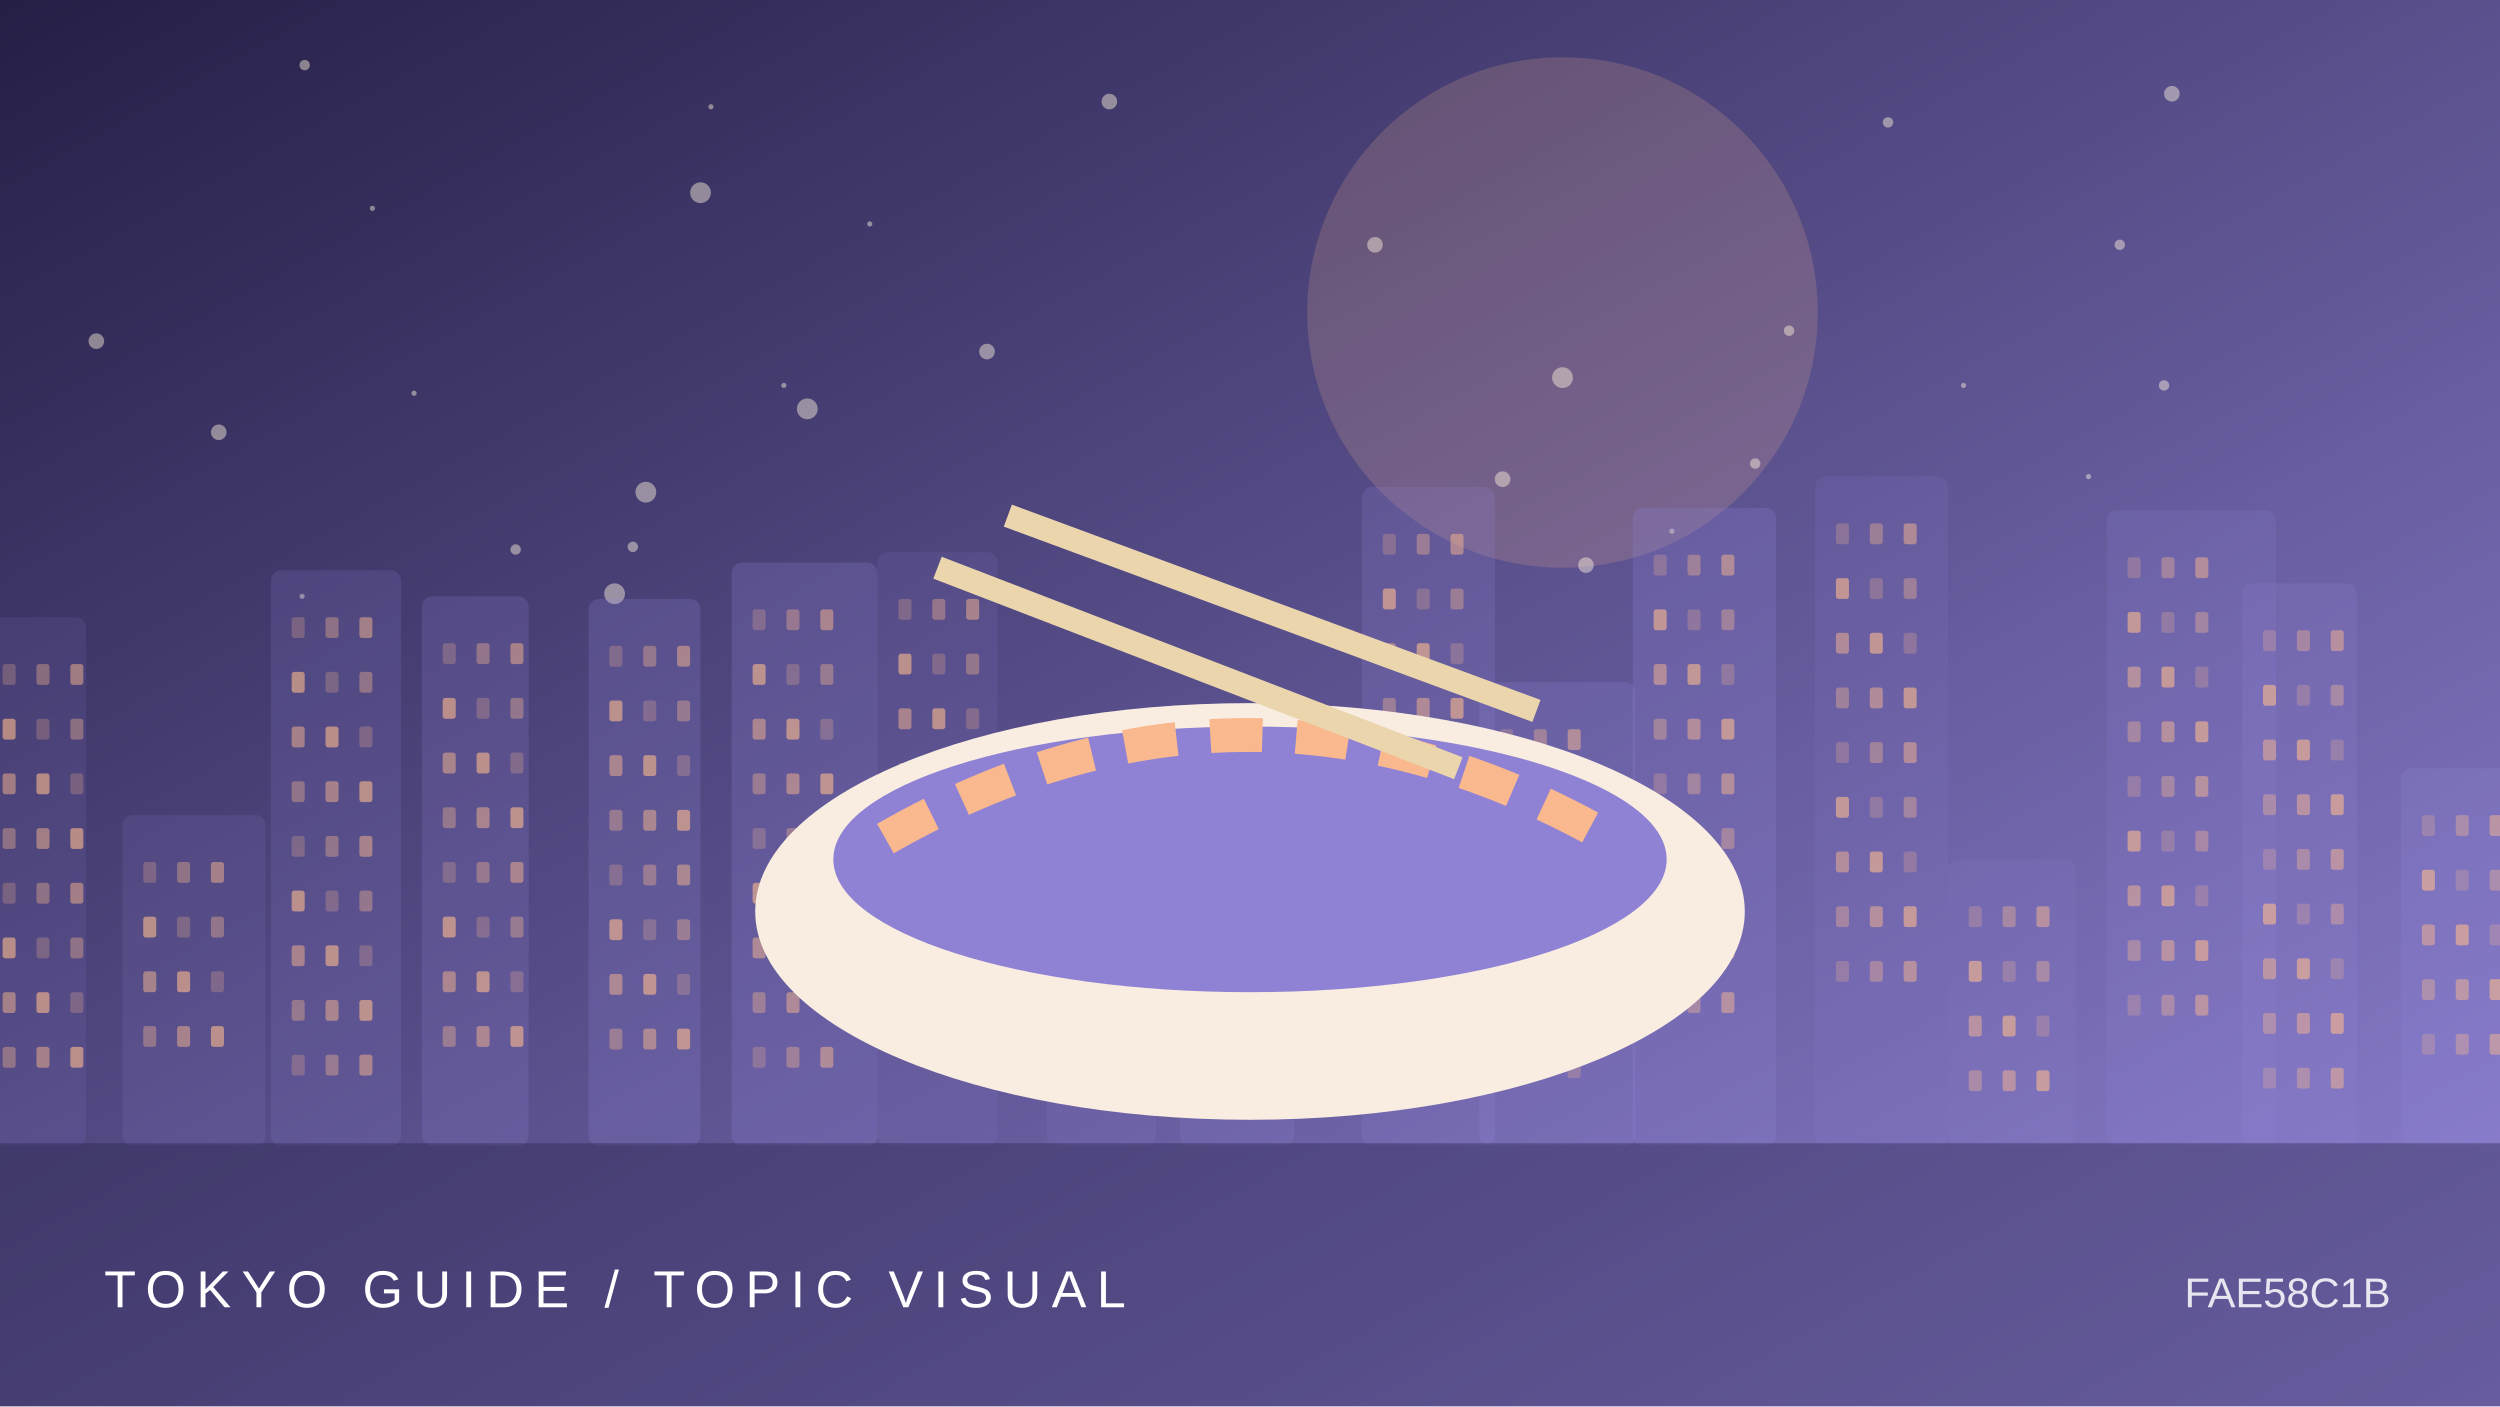
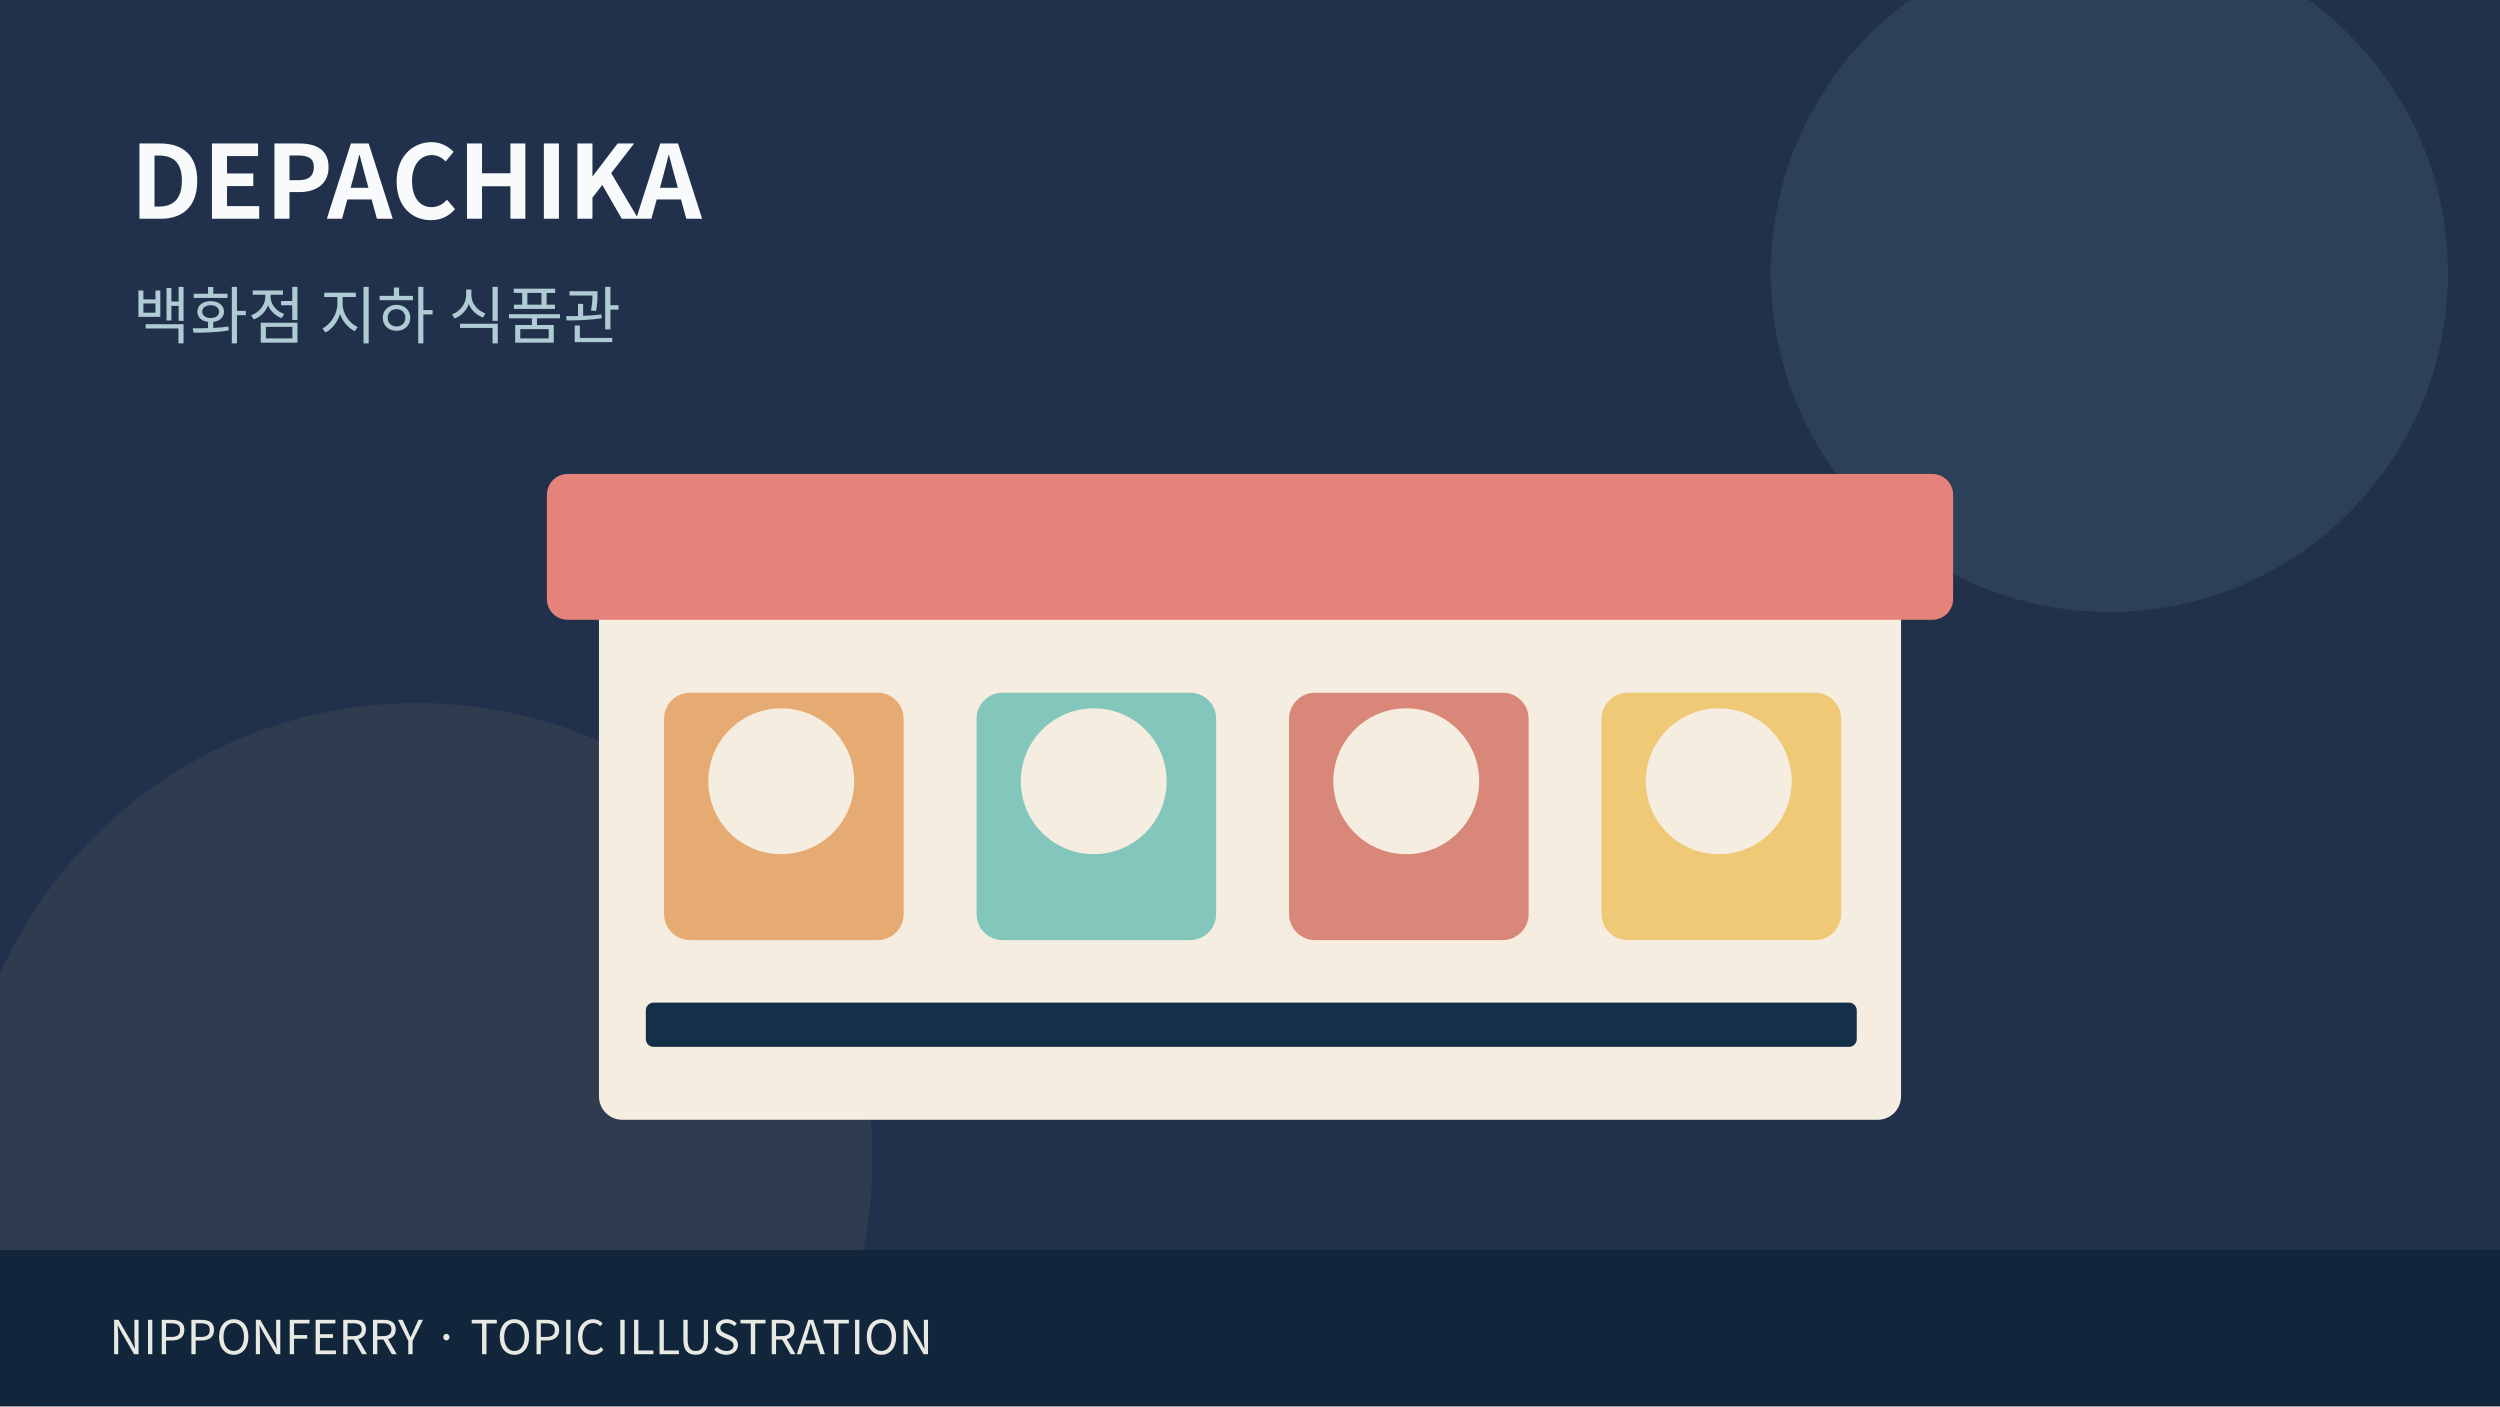
- <svg xmlns="http://www.w3.org/2000/svg" viewBox="0 0 960 540">
-   <defs>
-     <linearGradient id="g" x2="1" y2="1">
-       <stop stop-color="#251f46" />
-       <stop offset="1" stop-color="#8f82d4" />
-     </linearGradient>
-   </defs>
-   <rect width="960" height="540" fill="url(#g)" />
-   <circle cx="600" cy="120" r="98" fill="#f9b88d" opacity=".18" />
-   <circle cx="725" cy="47" r="2" fill="#fff4de" opacity=".45" />
-   <circle cx="116" cy="229" r="1" fill="#fff4de" opacity=".45" />
-   <circle cx="310" cy="157" r="4" fill="#fff4de" opacity=".45" />
-   <circle cx="426" cy="39" r="3" fill="#fff4de" opacity=".45" />
-   <circle cx="674" cy="178" r="2" fill="#fff4de" opacity=".45" />
-   <circle cx="577" cy="184" r="3" fill="#fff4de" opacity=".45" />
-   <circle cx="273" cy="41" r="1" fill="#fff4de" opacity=".45" />
-   <circle cx="243" cy="210" r="2" fill="#fff4de" opacity=".45" />
-   <circle cx="143" cy="80" r="1" fill="#fff4de" opacity=".45" />
-   <circle cx="528" cy="94" r="3" fill="#fff4de" opacity=".45" />
-   <circle cx="814" cy="94" r="2" fill="#fff4de" opacity=".45" />
-   <circle cx="642" cy="204" r="1" fill="#fff4de" opacity=".45" />
-   <circle cx="269" cy="74" r="4" fill="#fff4de" opacity=".45" />
-   <circle cx="159" cy="151" r="1" fill="#fff4de" opacity=".45" />
-   <circle cx="117" cy="25" r="2" fill="#fff4de" opacity=".45" />
-   <circle cx="834" cy="36" r="3" fill="#fff4de" opacity=".45" />
-   <circle cx="198" cy="211" r="2" fill="#fff4de" opacity=".45" />
-   <circle cx="37" cy="131" r="3" fill="#fff4de" opacity=".45" />
-   <circle cx="687" cy="127" r="2" fill="#fff4de" opacity=".45" />
-   <circle cx="802" cy="183" r="1" fill="#fff4de" opacity=".45" />
-   <circle cx="236" cy="228" r="4" fill="#fff4de" opacity=".45" />
-   <circle cx="600" cy="145" r="4" fill="#fff4de" opacity=".45" />
-   <circle cx="84" cy="166" r="3" fill="#fff4de" opacity=".45" />
-   <circle cx="379" cy="135" r="3" fill="#fff4de" opacity=".45" />
-   <circle cx="334" cy="86" r="1" fill="#fff4de" opacity=".45" />
-   <circle cx="831" cy="148" r="2" fill="#fff4de" opacity=".45" />
-   <circle cx="609" cy="217" r="3" fill="#fff4de" opacity=".45" />
-   <circle cx="301" cy="148" r="1" fill="#fff4de" opacity=".45" />
-   <circle cx="754" cy="148" r="1" fill="#fff4de" opacity=".45" />
-   <circle cx="248" cy="189" r="4" fill="#fff4de" opacity=".45" />
-   <g>
-     <rect x="-7" y="237" width="40" height="203" rx="4" fill="#8f82d4" opacity="0.12" />
-     <rect x="1" y="255" width="5" height="8" rx="1" fill="#f9b88d" opacity="0.25" />
-     <rect x="14" y="255" width="5" height="8" rx="1" fill="#f9b88d" opacity="0.37" />
-     <rect x="27" y="255" width="5" height="8" rx="1" fill="#f9b88d" opacity="0.49" />
-     <rect x="1" y="276" width="5" height="8" rx="1" fill="#f9b88d" opacity="0.61" />
-     <rect x="14" y="276" width="5" height="8" rx="1" fill="#f9b88d" opacity="0.25" />
-     <rect x="27" y="276" width="5" height="8" rx="1" fill="#f9b88d" opacity="0.37" />
-     <rect x="1" y="297" width="5" height="8" rx="1" fill="#f9b88d" opacity="0.49" />
-     <rect x="14" y="297" width="5" height="8" rx="1" fill="#f9b88d" opacity="0.61" />
-     <rect x="27" y="297" width="5" height="8" rx="1" fill="#f9b88d" opacity="0.25" />
-     <rect x="1" y="318" width="5" height="8" rx="1" fill="#f9b88d" opacity="0.37" />
-     <rect x="14" y="318" width="5" height="8" rx="1" fill="#f9b88d" opacity="0.49" />
-     <rect x="27" y="318" width="5" height="8" rx="1" fill="#f9b88d" opacity="0.61" />
-     <rect x="1" y="339" width="5" height="8" rx="1" fill="#f9b88d" opacity="0.25" />
-     <rect x="14" y="339" width="5" height="8" rx="1" fill="#f9b88d" opacity="0.37" />
-     <rect x="27" y="339" width="5" height="8" rx="1" fill="#f9b88d" opacity="0.49" />
-     <rect x="1" y="360" width="5" height="8" rx="1" fill="#f9b88d" opacity="0.61" />
-     <rect x="14" y="360" width="5" height="8" rx="1" fill="#f9b88d" opacity="0.25" />
-     <rect x="27" y="360" width="5" height="8" rx="1" fill="#f9b88d" opacity="0.37" />
-     <rect x="1" y="381" width="5" height="8" rx="1" fill="#f9b88d" opacity="0.49" />
-     <rect x="14" y="381" width="5" height="8" rx="1" fill="#f9b88d" opacity="0.61" />
-     <rect x="27" y="381" width="5" height="8" rx="1" fill="#f9b88d" opacity="0.25" />
-     <rect x="1" y="402" width="5" height="8" rx="1" fill="#f9b88d" opacity="0.37" />
-     <rect x="14" y="402" width="5" height="8" rx="1" fill="#f9b88d" opacity="0.49" />
-     <rect x="27" y="402" width="5" height="8" rx="1" fill="#f9b88d" opacity="0.61" />
-     <rect x="47" y="313" width="55" height="127" rx="4" fill="#8f82d4" opacity="0.14" />
-     <rect x="55" y="331" width="5" height="8" rx="1" fill="#f9b88d" opacity="0.25" />
-     <rect x="68" y="331" width="5" height="8" rx="1" fill="#f9b88d" opacity="0.37" />
-     <rect x="81" y="331" width="5" height="8" rx="1" fill="#f9b88d" opacity="0.49" />
-     <rect x="55" y="352" width="5" height="8" rx="1" fill="#f9b88d" opacity="0.61" />
-     <rect x="68" y="352" width="5" height="8" rx="1" fill="#f9b88d" opacity="0.25" />
-     <rect x="81" y="352" width="5" height="8" rx="1" fill="#f9b88d" opacity="0.37" />
-     <rect x="55" y="373" width="5" height="8" rx="1" fill="#f9b88d" opacity="0.49" />
-     <rect x="68" y="373" width="5" height="8" rx="1" fill="#f9b88d" opacity="0.61" />
-     <rect x="81" y="373" width="5" height="8" rx="1" fill="#f9b88d" opacity="0.25" />
-     <rect x="55" y="394" width="5" height="8" rx="1" fill="#f9b88d" opacity="0.37" />
-     <rect x="68" y="394" width="5" height="8" rx="1" fill="#f9b88d" opacity="0.49" />
-     <rect x="81" y="394" width="5" height="8" rx="1" fill="#f9b88d" opacity="0.61" />
-     <rect x="104" y="219" width="50" height="221" rx="4" fill="#8f82d4" opacity="0.17" />
-     <rect x="112" y="237" width="5" height="8" rx="1" fill="#f9b88d" opacity="0.25" />
-     <rect x="125" y="237" width="5" height="8" rx="1" fill="#f9b88d" opacity="0.37" />
-     <rect x="138" y="237" width="5" height="8" rx="1" fill="#f9b88d" opacity="0.49" />
-     <rect x="112" y="258" width="5" height="8" rx="1" fill="#f9b88d" opacity="0.61" />
-     <rect x="125" y="258" width="5" height="8" rx="1" fill="#f9b88d" opacity="0.25" />
-     <rect x="138" y="258" width="5" height="8" rx="1" fill="#f9b88d" opacity="0.37" />
-     <rect x="112" y="279" width="5" height="8" rx="1" fill="#f9b88d" opacity="0.49" />
-     <rect x="125" y="279" width="5" height="8" rx="1" fill="#f9b88d" opacity="0.61" />
-     <rect x="138" y="279" width="5" height="8" rx="1" fill="#f9b88d" opacity="0.25" />
-     <rect x="112" y="300" width="5" height="8" rx="1" fill="#f9b88d" opacity="0.37" />
-     <rect x="125" y="300" width="5" height="8" rx="1" fill="#f9b88d" opacity="0.49" />
-     <rect x="138" y="300" width="5" height="8" rx="1" fill="#f9b88d" opacity="0.61" />
-     <rect x="112" y="321" width="5" height="8" rx="1" fill="#f9b88d" opacity="0.25" />
-     <rect x="125" y="321" width="5" height="8" rx="1" fill="#f9b88d" opacity="0.37" />
-     <rect x="138" y="321" width="5" height="8" rx="1" fill="#f9b88d" opacity="0.49" />
-     <rect x="112" y="342" width="5" height="8" rx="1" fill="#f9b88d" opacity="0.61" />
-     <rect x="125" y="342" width="5" height="8" rx="1" fill="#f9b88d" opacity="0.25" />
-     <rect x="138" y="342" width="5" height="8" rx="1" fill="#f9b88d" opacity="0.37" />
-     <rect x="112" y="363" width="5" height="8" rx="1" fill="#f9b88d" opacity="0.49" />
-     <rect x="125" y="363" width="5" height="8" rx="1" fill="#f9b88d" opacity="0.61" />
-     <rect x="138" y="363" width="5" height="8" rx="1" fill="#f9b88d" opacity="0.25" />
-     <rect x="112" y="384" width="5" height="8" rx="1" fill="#f9b88d" opacity="0.37" />
-     <rect x="125" y="384" width="5" height="8" rx="1" fill="#f9b88d" opacity="0.49" />
-     <rect x="138" y="384" width="5" height="8" rx="1" fill="#f9b88d" opacity="0.61" />
-     <rect x="112" y="405" width="5" height="8" rx="1" fill="#f9b88d" opacity="0.25" />
-     <rect x="125" y="405" width="5" height="8" rx="1" fill="#f9b88d" opacity="0.37" />
-     <rect x="138" y="405" width="5" height="8" rx="1" fill="#f9b88d" opacity="0.49" />
-     <rect x="162" y="229" width="41" height="211" rx="4" fill="#8f82d4" opacity="0.20" />
-     <rect x="170" y="247" width="5" height="8" rx="1" fill="#f9b88d" opacity="0.25" />
-     <rect x="183" y="247" width="5" height="8" rx="1" fill="#f9b88d" opacity="0.37" />
-     <rect x="196" y="247" width="5" height="8" rx="1" fill="#f9b88d" opacity="0.49" />
-     <rect x="170" y="268" width="5" height="8" rx="1" fill="#f9b88d" opacity="0.61" />
-     <rect x="183" y="268" width="5" height="8" rx="1" fill="#f9b88d" opacity="0.25" />
-     <rect x="196" y="268" width="5" height="8" rx="1" fill="#f9b88d" opacity="0.37" />
-     <rect x="170" y="289" width="5" height="8" rx="1" fill="#f9b88d" opacity="0.49" />
-     <rect x="183" y="289" width="5" height="8" rx="1" fill="#f9b88d" opacity="0.61" />
-     <rect x="196" y="289" width="5" height="8" rx="1" fill="#f9b88d" opacity="0.25" />
-     <rect x="170" y="310" width="5" height="8" rx="1" fill="#f9b88d" opacity="0.37" />
-     <rect x="183" y="310" width="5" height="8" rx="1" fill="#f9b88d" opacity="0.49" />
-     <rect x="196" y="310" width="5" height="8" rx="1" fill="#f9b88d" opacity="0.61" />
-     <rect x="170" y="331" width="5" height="8" rx="1" fill="#f9b88d" opacity="0.25" />
-     <rect x="183" y="331" width="5" height="8" rx="1" fill="#f9b88d" opacity="0.37" />
-     <rect x="196" y="331" width="5" height="8" rx="1" fill="#f9b88d" opacity="0.49" />
-     <rect x="170" y="352" width="5" height="8" rx="1" fill="#f9b88d" opacity="0.61" />
-     <rect x="183" y="352" width="5" height="8" rx="1" fill="#f9b88d" opacity="0.25" />
-     <rect x="196" y="352" width="5" height="8" rx="1" fill="#f9b88d" opacity="0.37" />
-     <rect x="170" y="373" width="5" height="8" rx="1" fill="#f9b88d" opacity="0.49" />
-     <rect x="183" y="373" width="5" height="8" rx="1" fill="#f9b88d" opacity="0.61" />
-     <rect x="196" y="373" width="5" height="8" rx="1" fill="#f9b88d" opacity="0.25" />
-     <rect x="170" y="394" width="5" height="8" rx="1" fill="#f9b88d" opacity="0.37" />
-     <rect x="183" y="394" width="5" height="8" rx="1" fill="#f9b88d" opacity="0.49" />
-     <rect x="196" y="394" width="5" height="8" rx="1" fill="#f9b88d" opacity="0.61" />
-     <rect x="226" y="230" width="43" height="210" rx="4" fill="#8f82d4" opacity="0.22" />
-     <rect x="234" y="248" width="5" height="8" rx="1" fill="#f9b88d" opacity="0.25" />
-     <rect x="247" y="248" width="5" height="8" rx="1" fill="#f9b88d" opacity="0.37" />
-     <rect x="260" y="248" width="5" height="8" rx="1" fill="#f9b88d" opacity="0.49" />
-     <rect x="234" y="269" width="5" height="8" rx="1" fill="#f9b88d" opacity="0.61" />
-     <rect x="247" y="269" width="5" height="8" rx="1" fill="#f9b88d" opacity="0.25" />
-     <rect x="260" y="269" width="5" height="8" rx="1" fill="#f9b88d" opacity="0.37" />
-     <rect x="234" y="290" width="5" height="8" rx="1" fill="#f9b88d" opacity="0.49" />
-     <rect x="247" y="290" width="5" height="8" rx="1" fill="#f9b88d" opacity="0.61" />
-     <rect x="260" y="290" width="5" height="8" rx="1" fill="#f9b88d" opacity="0.25" />
-     <rect x="234" y="311" width="5" height="8" rx="1" fill="#f9b88d" opacity="0.37" />
-     <rect x="247" y="311" width="5" height="8" rx="1" fill="#f9b88d" opacity="0.49" />
-     <rect x="260" y="311" width="5" height="8" rx="1" fill="#f9b88d" opacity="0.61" />
-     <rect x="234" y="332" width="5" height="8" rx="1" fill="#f9b88d" opacity="0.25" />
-     <rect x="247" y="332" width="5" height="8" rx="1" fill="#f9b88d" opacity="0.37" />
-     <rect x="260" y="332" width="5" height="8" rx="1" fill="#f9b88d" opacity="0.49" />
-     <rect x="234" y="353" width="5" height="8" rx="1" fill="#f9b88d" opacity="0.61" />
-     <rect x="247" y="353" width="5" height="8" rx="1" fill="#f9b88d" opacity="0.25" />
-     <rect x="260" y="353" width="5" height="8" rx="1" fill="#f9b88d" opacity="0.37" />
-     <rect x="234" y="374" width="5" height="8" rx="1" fill="#f9b88d" opacity="0.49" />
-     <rect x="247" y="374" width="5" height="8" rx="1" fill="#f9b88d" opacity="0.61" />
-     <rect x="260" y="374" width="5" height="8" rx="1" fill="#f9b88d" opacity="0.25" />
-     <rect x="234" y="395" width="5" height="8" rx="1" fill="#f9b88d" opacity="0.37" />
-     <rect x="247" y="395" width="5" height="8" rx="1" fill="#f9b88d" opacity="0.49" />
-     <rect x="260" y="395" width="5" height="8" rx="1" fill="#f9b88d" opacity="0.61" />
-     <rect x="281" y="216" width="56" height="224" rx="4" fill="#8f82d4" opacity="0.24" />
-     <rect x="289" y="234" width="5" height="8" rx="1" fill="#f9b88d" opacity="0.25" />
-     <rect x="302" y="234" width="5" height="8" rx="1" fill="#f9b88d" opacity="0.37" />
-     <rect x="315" y="234" width="5" height="8" rx="1" fill="#f9b88d" opacity="0.49" />
-     <rect x="289" y="255" width="5" height="8" rx="1" fill="#f9b88d" opacity="0.61" />
-     <rect x="302" y="255" width="5" height="8" rx="1" fill="#f9b88d" opacity="0.25" />
-     <rect x="315" y="255" width="5" height="8" rx="1" fill="#f9b88d" opacity="0.37" />
-     <rect x="289" y="276" width="5" height="8" rx="1" fill="#f9b88d" opacity="0.49" />
-     <rect x="302" y="276" width="5" height="8" rx="1" fill="#f9b88d" opacity="0.61" />
-     <rect x="315" y="276" width="5" height="8" rx="1" fill="#f9b88d" opacity="0.25" />
-     <rect x="289" y="297" width="5" height="8" rx="1" fill="#f9b88d" opacity="0.37" />
-     <rect x="302" y="297" width="5" height="8" rx="1" fill="#f9b88d" opacity="0.49" />
-     <rect x="315" y="297" width="5" height="8" rx="1" fill="#f9b88d" opacity="0.61" />
-     <rect x="289" y="318" width="5" height="8" rx="1" fill="#f9b88d" opacity="0.25" />
-     <rect x="302" y="318" width="5" height="8" rx="1" fill="#f9b88d" opacity="0.37" />
-     <rect x="315" y="318" width="5" height="8" rx="1" fill="#f9b88d" opacity="0.49" />
-     <rect x="289" y="339" width="5" height="8" rx="1" fill="#f9b88d" opacity="0.61" />
-     <rect x="302" y="339" width="5" height="8" rx="1" fill="#f9b88d" opacity="0.25" />
-     <rect x="315" y="339" width="5" height="8" rx="1" fill="#f9b88d" opacity="0.37" />
-     <rect x="289" y="360" width="5" height="8" rx="1" fill="#f9b88d" opacity="0.49" />
-     <rect x="302" y="360" width="5" height="8" rx="1" fill="#f9b88d" opacity="0.61" />
-     <rect x="315" y="360" width="5" height="8" rx="1" fill="#f9b88d" opacity="0.25" />
-     <rect x="289" y="381" width="5" height="8" rx="1" fill="#f9b88d" opacity="0.37" />
-     <rect x="302" y="381" width="5" height="8" rx="1" fill="#f9b88d" opacity="0.49" />
-     <rect x="315" y="381" width="5" height="8" rx="1" fill="#f9b88d" opacity="0.61" />
-     <rect x="289" y="402" width="5" height="8" rx="1" fill="#f9b88d" opacity="0.25" />
-     <rect x="302" y="402" width="5" height="8" rx="1" fill="#f9b88d" opacity="0.37" />
-     <rect x="315" y="402" width="5" height="8" rx="1" fill="#f9b88d" opacity="0.49" />
-     <rect x="337" y="212" width="46" height="228" rx="4" fill="#8f82d4" opacity="0.12" />
-     <rect x="345" y="230" width="5" height="8" rx="1" fill="#f9b88d" opacity="0.25" />
-     <rect x="358" y="230" width="5" height="8" rx="1" fill="#f9b88d" opacity="0.37" />
-     <rect x="371" y="230" width="5" height="8" rx="1" fill="#f9b88d" opacity="0.49" />
-     <rect x="345" y="251" width="5" height="8" rx="1" fill="#f9b88d" opacity="0.61" />
-     <rect x="358" y="251" width="5" height="8" rx="1" fill="#f9b88d" opacity="0.25" />
-     <rect x="371" y="251" width="5" height="8" rx="1" fill="#f9b88d" opacity="0.37" />
-     <rect x="345" y="272" width="5" height="8" rx="1" fill="#f9b88d" opacity="0.49" />
-     <rect x="358" y="272" width="5" height="8" rx="1" fill="#f9b88d" opacity="0.61" />
-     <rect x="371" y="272" width="5" height="8" rx="1" fill="#f9b88d" opacity="0.25" />
-     <rect x="345" y="293" width="5" height="8" rx="1" fill="#f9b88d" opacity="0.37" />
-     <rect x="358" y="293" width="5" height="8" rx="1" fill="#f9b88d" opacity="0.49" />
-     <rect x="371" y="293" width="5" height="8" rx="1" fill="#f9b88d" opacity="0.61" />
-     <rect x="345" y="314" width="5" height="8" rx="1" fill="#f9b88d" opacity="0.25" />
-     <rect x="358" y="314" width="5" height="8" rx="1" fill="#f9b88d" opacity="0.37" />
-     <rect x="371" y="314" width="5" height="8" rx="1" fill="#f9b88d" opacity="0.49" />
-     <rect x="345" y="335" width="5" height="8" rx="1" fill="#f9b88d" opacity="0.61" />
-     <rect x="358" y="335" width="5" height="8" rx="1" fill="#f9b88d" opacity="0.25" />
-     <rect x="371" y="335" width="5" height="8" rx="1" fill="#f9b88d" opacity="0.37" />
-     <rect x="345" y="356" width="5" height="8" rx="1" fill="#f9b88d" opacity="0.49" />
-     <rect x="358" y="356" width="5" height="8" rx="1" fill="#f9b88d" opacity="0.61" />
-     <rect x="371" y="356" width="5" height="8" rx="1" fill="#f9b88d" opacity="0.25" />
-     <rect x="345" y="377" width="5" height="8" rx="1" fill="#f9b88d" opacity="0.37" />
-     <rect x="358" y="377" width="5" height="8" rx="1" fill="#f9b88d" opacity="0.49" />
-     <rect x="371" y="377" width="5" height="8" rx="1" fill="#f9b88d" opacity="0.61" />
-     <rect x="345" y="398" width="5" height="8" rx="1" fill="#f9b88d" opacity="0.25" />
-     <rect x="358" y="398" width="5" height="8" rx="1" fill="#f9b88d" opacity="0.37" />
-     <rect x="371" y="398" width="5" height="8" rx="1" fill="#f9b88d" opacity="0.49" />
-     <rect x="402" y="321" width="42" height="119" rx="4" fill="#8f82d4" opacity="0.14" />
-     <rect x="410" y="339" width="5" height="8" rx="1" fill="#f9b88d" opacity="0.25" />
-     <rect x="423" y="339" width="5" height="8" rx="1" fill="#f9b88d" opacity="0.37" />
-     <rect x="436" y="339" width="5" height="8" rx="1" fill="#f9b88d" opacity="0.49" />
-     <rect x="410" y="360" width="5" height="8" rx="1" fill="#f9b88d" opacity="0.61" />
-     <rect x="423" y="360" width="5" height="8" rx="1" fill="#f9b88d" opacity="0.25" />
-     <rect x="436" y="360" width="5" height="8" rx="1" fill="#f9b88d" opacity="0.37" />
-     <rect x="410" y="381" width="5" height="8" rx="1" fill="#f9b88d" opacity="0.49" />
-     <rect x="423" y="381" width="5" height="8" rx="1" fill="#f9b88d" opacity="0.61" />
-     <rect x="436" y="381" width="5" height="8" rx="1" fill="#f9b88d" opacity="0.25" />
-     <rect x="410" y="402" width="5" height="8" rx="1" fill="#f9b88d" opacity="0.37" />
-     <rect x="423" y="402" width="5" height="8" rx="1" fill="#f9b88d" opacity="0.49" />
-     <rect x="436" y="402" width="5" height="8" rx="1" fill="#f9b88d" opacity="0.61" />
-     <rect x="453" y="335" width="44" height="105" rx="4" fill="#8f82d4" opacity="0.17" />
-     <rect x="461" y="353" width="5" height="8" rx="1" fill="#f9b88d" opacity="0.25" />
-     <rect x="474" y="353" width="5" height="8" rx="1" fill="#f9b88d" opacity="0.37" />
-     <rect x="487" y="353" width="5" height="8" rx="1" fill="#f9b88d" opacity="0.49" />
-     <rect x="461" y="374" width="5" height="8" rx="1" fill="#f9b88d" opacity="0.61" />
-     <rect x="474" y="374" width="5" height="8" rx="1" fill="#f9b88d" opacity="0.25" />
-     <rect x="487" y="374" width="5" height="8" rx="1" fill="#f9b88d" opacity="0.37" />
-     <rect x="461" y="395" width="5" height="8" rx="1" fill="#f9b88d" opacity="0.49" />
-     <rect x="474" y="395" width="5" height="8" rx="1" fill="#f9b88d" opacity="0.61" />
-     <rect x="487" y="395" width="5" height="8" rx="1" fill="#f9b88d" opacity="0.25" />
-     <rect x="523" y="187" width="51" height="253" rx="4" fill="#8f82d4" opacity="0.20" />
-     <rect x="531" y="205" width="5" height="8" rx="1" fill="#f9b88d" opacity="0.25" />
-     <rect x="544" y="205" width="5" height="8" rx="1" fill="#f9b88d" opacity="0.37" />
-     <rect x="557" y="205" width="5" height="8" rx="1" fill="#f9b88d" opacity="0.49" />
-     <rect x="531" y="226" width="5" height="8" rx="1" fill="#f9b88d" opacity="0.61" />
-     <rect x="544" y="226" width="5" height="8" rx="1" fill="#f9b88d" opacity="0.25" />
-     <rect x="557" y="226" width="5" height="8" rx="1" fill="#f9b88d" opacity="0.37" />
-     <rect x="531" y="247" width="5" height="8" rx="1" fill="#f9b88d" opacity="0.49" />
-     <rect x="544" y="247" width="5" height="8" rx="1" fill="#f9b88d" opacity="0.61" />
-     <rect x="557" y="247" width="5" height="8" rx="1" fill="#f9b88d" opacity="0.25" />
-     <rect x="531" y="268" width="5" height="8" rx="1" fill="#f9b88d" opacity="0.37" />
-     <rect x="544" y="268" width="5" height="8" rx="1" fill="#f9b88d" opacity="0.49" />
-     <rect x="557" y="268" width="5" height="8" rx="1" fill="#f9b88d" opacity="0.61" />
-     <rect x="531" y="289" width="5" height="8" rx="1" fill="#f9b88d" opacity="0.25" />
-     <rect x="544" y="289" width="5" height="8" rx="1" fill="#f9b88d" opacity="0.37" />
-     <rect x="557" y="289" width="5" height="8" rx="1" fill="#f9b88d" opacity="0.49" />
-     <rect x="531" y="310" width="5" height="8" rx="1" fill="#f9b88d" opacity="0.61" />
-     <rect x="544" y="310" width="5" height="8" rx="1" fill="#f9b88d" opacity="0.25" />
-     <rect x="557" y="310" width="5" height="8" rx="1" fill="#f9b88d" opacity="0.37" />
-     <rect x="531" y="331" width="5" height="8" rx="1" fill="#f9b88d" opacity="0.49" />
-     <rect x="544" y="331" width="5" height="8" rx="1" fill="#f9b88d" opacity="0.61" />
-     <rect x="557" y="331" width="5" height="8" rx="1" fill="#f9b88d" opacity="0.25" />
-     <rect x="531" y="352" width="5" height="8" rx="1" fill="#f9b88d" opacity="0.37" />
-     <rect x="544" y="352" width="5" height="8" rx="1" fill="#f9b88d" opacity="0.49" />
-     <rect x="557" y="352" width="5" height="8" rx="1" fill="#f9b88d" opacity="0.61" />
-     <rect x="531" y="373" width="5" height="8" rx="1" fill="#f9b88d" opacity="0.25" />
-     <rect x="544" y="373" width="5" height="8" rx="1" fill="#f9b88d" opacity="0.37" />
-     <rect x="557" y="373" width="5" height="8" rx="1" fill="#f9b88d" opacity="0.49" />
-     <rect x="568" y="262" width="60" height="178" rx="4" fill="#8f82d4" opacity="0.22" />
-     <rect x="576" y="280" width="5" height="8" rx="1" fill="#f9b88d" opacity="0.25" />
-     <rect x="589" y="280" width="5" height="8" rx="1" fill="#f9b88d" opacity="0.37" />
-     <rect x="602" y="280" width="5" height="8" rx="1" fill="#f9b88d" opacity="0.49" />
-     <rect x="576" y="301" width="5" height="8" rx="1" fill="#f9b88d" opacity="0.61" />
-     <rect x="589" y="301" width="5" height="8" rx="1" fill="#f9b88d" opacity="0.25" />
-     <rect x="602" y="301" width="5" height="8" rx="1" fill="#f9b88d" opacity="0.37" />
-     <rect x="576" y="322" width="5" height="8" rx="1" fill="#f9b88d" opacity="0.49" />
-     <rect x="589" y="322" width="5" height="8" rx="1" fill="#f9b88d" opacity="0.61" />
-     <rect x="602" y="322" width="5" height="8" rx="1" fill="#f9b88d" opacity="0.25" />
-     <rect x="576" y="343" width="5" height="8" rx="1" fill="#f9b88d" opacity="0.37" />
-     <rect x="589" y="343" width="5" height="8" rx="1" fill="#f9b88d" opacity="0.49" />
-     <rect x="602" y="343" width="5" height="8" rx="1" fill="#f9b88d" opacity="0.61" />
-     <rect x="576" y="364" width="5" height="8" rx="1" fill="#f9b88d" opacity="0.25" />
-     <rect x="589" y="364" width="5" height="8" rx="1" fill="#f9b88d" opacity="0.37" />
-     <rect x="602" y="364" width="5" height="8" rx="1" fill="#f9b88d" opacity="0.49" />
-     <rect x="576" y="385" width="5" height="8" rx="1" fill="#f9b88d" opacity="0.61" />
-     <rect x="589" y="385" width="5" height="8" rx="1" fill="#f9b88d" opacity="0.25" />
-     <rect x="602" y="385" width="5" height="8" rx="1" fill="#f9b88d" opacity="0.37" />
-     <rect x="576" y="406" width="5" height="8" rx="1" fill="#f9b88d" opacity="0.49" />
-     <rect x="589" y="406" width="5" height="8" rx="1" fill="#f9b88d" opacity="0.61" />
-     <rect x="602" y="406" width="5" height="8" rx="1" fill="#f9b88d" opacity="0.25" />
-     <rect x="627" y="195" width="55" height="245" rx="4" fill="#8f82d4" opacity="0.24" />
-     <rect x="635" y="213" width="5" height="8" rx="1" fill="#f9b88d" opacity="0.25" />
-     <rect x="648" y="213" width="5" height="8" rx="1" fill="#f9b88d" opacity="0.37" />
-     <rect x="661" y="213" width="5" height="8" rx="1" fill="#f9b88d" opacity="0.49" />
-     <rect x="635" y="234" width="5" height="8" rx="1" fill="#f9b88d" opacity="0.61" />
-     <rect x="648" y="234" width="5" height="8" rx="1" fill="#f9b88d" opacity="0.25" />
-     <rect x="661" y="234" width="5" height="8" rx="1" fill="#f9b88d" opacity="0.37" />
-     <rect x="635" y="255" width="5" height="8" rx="1" fill="#f9b88d" opacity="0.49" />
-     <rect x="648" y="255" width="5" height="8" rx="1" fill="#f9b88d" opacity="0.61" />
-     <rect x="661" y="255" width="5" height="8" rx="1" fill="#f9b88d" opacity="0.25" />
-     <rect x="635" y="276" width="5" height="8" rx="1" fill="#f9b88d" opacity="0.37" />
-     <rect x="648" y="276" width="5" height="8" rx="1" fill="#f9b88d" opacity="0.49" />
-     <rect x="661" y="276" width="5" height="8" rx="1" fill="#f9b88d" opacity="0.61" />
-     <rect x="635" y="297" width="5" height="8" rx="1" fill="#f9b88d" opacity="0.25" />
-     <rect x="648" y="297" width="5" height="8" rx="1" fill="#f9b88d" opacity="0.37" />
-     <rect x="661" y="297" width="5" height="8" rx="1" fill="#f9b88d" opacity="0.49" />
-     <rect x="635" y="318" width="5" height="8" rx="1" fill="#f9b88d" opacity="0.61" />
-     <rect x="648" y="318" width="5" height="8" rx="1" fill="#f9b88d" opacity="0.25" />
-     <rect x="661" y="318" width="5" height="8" rx="1" fill="#f9b88d" opacity="0.37" />
-     <rect x="635" y="339" width="5" height="8" rx="1" fill="#f9b88d" opacity="0.49" />
-     <rect x="648" y="339" width="5" height="8" rx="1" fill="#f9b88d" opacity="0.61" />
-     <rect x="661" y="339" width="5" height="8" rx="1" fill="#f9b88d" opacity="0.25" />
-     <rect x="635" y="360" width="5" height="8" rx="1" fill="#f9b88d" opacity="0.37" />
-     <rect x="648" y="360" width="5" height="8" rx="1" fill="#f9b88d" opacity="0.49" />
-     <rect x="661" y="360" width="5" height="8" rx="1" fill="#f9b88d" opacity="0.61" />
-     <rect x="635" y="381" width="5" height="8" rx="1" fill="#f9b88d" opacity="0.25" />
-     <rect x="648" y="381" width="5" height="8" rx="1" fill="#f9b88d" opacity="0.37" />
-     <rect x="661" y="381" width="5" height="8" rx="1" fill="#f9b88d" opacity="0.49" />
-     <rect x="697" y="183" width="51" height="257" rx="4" fill="#8f82d4" opacity="0.12" />
-     <rect x="705" y="201" width="5" height="8" rx="1" fill="#f9b88d" opacity="0.25" />
-     <rect x="718" y="201" width="5" height="8" rx="1" fill="#f9b88d" opacity="0.37" />
-     <rect x="731" y="201" width="5" height="8" rx="1" fill="#f9b88d" opacity="0.49" />
-     <rect x="705" y="222" width="5" height="8" rx="1" fill="#f9b88d" opacity="0.61" />
-     <rect x="718" y="222" width="5" height="8" rx="1" fill="#f9b88d" opacity="0.25" />
-     <rect x="731" y="222" width="5" height="8" rx="1" fill="#f9b88d" opacity="0.37" />
-     <rect x="705" y="243" width="5" height="8" rx="1" fill="#f9b88d" opacity="0.49" />
-     <rect x="718" y="243" width="5" height="8" rx="1" fill="#f9b88d" opacity="0.61" />
-     <rect x="731" y="243" width="5" height="8" rx="1" fill="#f9b88d" opacity="0.25" />
-     <rect x="705" y="264" width="5" height="8" rx="1" fill="#f9b88d" opacity="0.37" />
-     <rect x="718" y="264" width="5" height="8" rx="1" fill="#f9b88d" opacity="0.49" />
-     <rect x="731" y="264" width="5" height="8" rx="1" fill="#f9b88d" opacity="0.61" />
-     <rect x="705" y="285" width="5" height="8" rx="1" fill="#f9b88d" opacity="0.25" />
-     <rect x="718" y="285" width="5" height="8" rx="1" fill="#f9b88d" opacity="0.37" />
-     <rect x="731" y="285" width="5" height="8" rx="1" fill="#f9b88d" opacity="0.49" />
-     <rect x="705" y="306" width="5" height="8" rx="1" fill="#f9b88d" opacity="0.61" />
-     <rect x="718" y="306" width="5" height="8" rx="1" fill="#f9b88d" opacity="0.25" />
-     <rect x="731" y="306" width="5" height="8" rx="1" fill="#f9b88d" opacity="0.37" />
-     <rect x="705" y="327" width="5" height="8" rx="1" fill="#f9b88d" opacity="0.49" />
-     <rect x="718" y="327" width="5" height="8" rx="1" fill="#f9b88d" opacity="0.61" />
-     <rect x="731" y="327" width="5" height="8" rx="1" fill="#f9b88d" opacity="0.25" />
-     <rect x="705" y="348" width="5" height="8" rx="1" fill="#f9b88d" opacity="0.37" />
-     <rect x="718" y="348" width="5" height="8" rx="1" fill="#f9b88d" opacity="0.49" />
-     <rect x="731" y="348" width="5" height="8" rx="1" fill="#f9b88d" opacity="0.61" />
-     <rect x="705" y="369" width="5" height="8" rx="1" fill="#f9b88d" opacity="0.25" />
-     <rect x="718" y="369" width="5" height="8" rx="1" fill="#f9b88d" opacity="0.37" />
-     <rect x="731" y="369" width="5" height="8" rx="1" fill="#f9b88d" opacity="0.49" />
-     <rect x="748" y="330" width="49" height="110" rx="4" fill="#8f82d4" opacity="0.14" />
-     <rect x="756" y="348" width="5" height="8" rx="1" fill="#f9b88d" opacity="0.25" />
-     <rect x="769" y="348" width="5" height="8" rx="1" fill="#f9b88d" opacity="0.37" />
-     <rect x="782" y="348" width="5" height="8" rx="1" fill="#f9b88d" opacity="0.49" />
-     <rect x="756" y="369" width="5" height="8" rx="1" fill="#f9b88d" opacity="0.61" />
-     <rect x="769" y="369" width="5" height="8" rx="1" fill="#f9b88d" opacity="0.25" />
-     <rect x="782" y="369" width="5" height="8" rx="1" fill="#f9b88d" opacity="0.37" />
-     <rect x="756" y="390" width="5" height="8" rx="1" fill="#f9b88d" opacity="0.49" />
-     <rect x="769" y="390" width="5" height="8" rx="1" fill="#f9b88d" opacity="0.61" />
-     <rect x="782" y="390" width="5" height="8" rx="1" fill="#f9b88d" opacity="0.25" />
-     <rect x="756" y="411" width="5" height="8" rx="1" fill="#f9b88d" opacity="0.37" />
-     <rect x="769" y="411" width="5" height="8" rx="1" fill="#f9b88d" opacity="0.49" />
-     <rect x="782" y="411" width="5" height="8" rx="1" fill="#f9b88d" opacity="0.61" />
-     <rect x="809" y="196" width="65" height="244" rx="4" fill="#8f82d4" opacity="0.17" />
-     <rect x="817" y="214" width="5" height="8" rx="1" fill="#f9b88d" opacity="0.25" />
-     <rect x="830" y="214" width="5" height="8" rx="1" fill="#f9b88d" opacity="0.37" />
-     <rect x="843" y="214" width="5" height="8" rx="1" fill="#f9b88d" opacity="0.49" />
-     <rect x="817" y="235" width="5" height="8" rx="1" fill="#f9b88d" opacity="0.61" />
-     <rect x="830" y="235" width="5" height="8" rx="1" fill="#f9b88d" opacity="0.25" />
-     <rect x="843" y="235" width="5" height="8" rx="1" fill="#f9b88d" opacity="0.37" />
-     <rect x="817" y="256" width="5" height="8" rx="1" fill="#f9b88d" opacity="0.49" />
-     <rect x="830" y="256" width="5" height="8" rx="1" fill="#f9b88d" opacity="0.61" />
-     <rect x="843" y="256" width="5" height="8" rx="1" fill="#f9b88d" opacity="0.25" />
-     <rect x="817" y="277" width="5" height="8" rx="1" fill="#f9b88d" opacity="0.37" />
-     <rect x="830" y="277" width="5" height="8" rx="1" fill="#f9b88d" opacity="0.49" />
-     <rect x="843" y="277" width="5" height="8" rx="1" fill="#f9b88d" opacity="0.61" />
-     <rect x="817" y="298" width="5" height="8" rx="1" fill="#f9b88d" opacity="0.25" />
-     <rect x="830" y="298" width="5" height="8" rx="1" fill="#f9b88d" opacity="0.37" />
-     <rect x="843" y="298" width="5" height="8" rx="1" fill="#f9b88d" opacity="0.49" />
-     <rect x="817" y="319" width="5" height="8" rx="1" fill="#f9b88d" opacity="0.61" />
-     <rect x="830" y="319" width="5" height="8" rx="1" fill="#f9b88d" opacity="0.25" />
-     <rect x="843" y="319" width="5" height="8" rx="1" fill="#f9b88d" opacity="0.37" />
-     <rect x="817" y="340" width="5" height="8" rx="1" fill="#f9b88d" opacity="0.49" />
-     <rect x="830" y="340" width="5" height="8" rx="1" fill="#f9b88d" opacity="0.61" />
-     <rect x="843" y="340" width="5" height="8" rx="1" fill="#f9b88d" opacity="0.25" />
-     <rect x="817" y="361" width="5" height="8" rx="1" fill="#f9b88d" opacity="0.37" />
-     <rect x="830" y="361" width="5" height="8" rx="1" fill="#f9b88d" opacity="0.49" />
-     <rect x="843" y="361" width="5" height="8" rx="1" fill="#f9b88d" opacity="0.61" />
-     <rect x="817" y="382" width="5" height="8" rx="1" fill="#f9b88d" opacity="0.25" />
-     <rect x="830" y="382" width="5" height="8" rx="1" fill="#f9b88d" opacity="0.37" />
-     <rect x="843" y="382" width="5" height="8" rx="1" fill="#f9b88d" opacity="0.49" />
-     <rect x="861" y="224" width="44" height="216" rx="4" fill="#8f82d4" opacity="0.20" />
-     <rect x="869" y="242" width="5" height="8" rx="1" fill="#f9b88d" opacity="0.25" />
-     <rect x="882" y="242" width="5" height="8" rx="1" fill="#f9b88d" opacity="0.37" />
-     <rect x="895" y="242" width="5" height="8" rx="1" fill="#f9b88d" opacity="0.49" />
-     <rect x="869" y="263" width="5" height="8" rx="1" fill="#f9b88d" opacity="0.61" />
-     <rect x="882" y="263" width="5" height="8" rx="1" fill="#f9b88d" opacity="0.25" />
-     <rect x="895" y="263" width="5" height="8" rx="1" fill="#f9b88d" opacity="0.37" />
-     <rect x="869" y="284" width="5" height="8" rx="1" fill="#f9b88d" opacity="0.49" />
-     <rect x="882" y="284" width="5" height="8" rx="1" fill="#f9b88d" opacity="0.61" />
-     <rect x="895" y="284" width="5" height="8" rx="1" fill="#f9b88d" opacity="0.25" />
-     <rect x="869" y="305" width="5" height="8" rx="1" fill="#f9b88d" opacity="0.37" />
-     <rect x="882" y="305" width="5" height="8" rx="1" fill="#f9b88d" opacity="0.49" />
-     <rect x="895" y="305" width="5" height="8" rx="1" fill="#f9b88d" opacity="0.61" />
-     <rect x="869" y="326" width="5" height="8" rx="1" fill="#f9b88d" opacity="0.25" />
-     <rect x="882" y="326" width="5" height="8" rx="1" fill="#f9b88d" opacity="0.37" />
-     <rect x="895" y="326" width="5" height="8" rx="1" fill="#f9b88d" opacity="0.49" />
-     <rect x="869" y="347" width="5" height="8" rx="1" fill="#f9b88d" opacity="0.61" />
-     <rect x="882" y="347" width="5" height="8" rx="1" fill="#f9b88d" opacity="0.25" />
-     <rect x="895" y="347" width="5" height="8" rx="1" fill="#f9b88d" opacity="0.37" />
-     <rect x="869" y="368" width="5" height="8" rx="1" fill="#f9b88d" opacity="0.49" />
-     <rect x="882" y="368" width="5" height="8" rx="1" fill="#f9b88d" opacity="0.61" />
-     <rect x="895" y="368" width="5" height="8" rx="1" fill="#f9b88d" opacity="0.25" />
-     <rect x="869" y="389" width="5" height="8" rx="1" fill="#f9b88d" opacity="0.37" />
-     <rect x="882" y="389" width="5" height="8" rx="1" fill="#f9b88d" opacity="0.49" />
-     <rect x="895" y="389" width="5" height="8" rx="1" fill="#f9b88d" opacity="0.61" />
-     <rect x="869" y="410" width="5" height="8" rx="1" fill="#f9b88d" opacity="0.25" />
-     <rect x="882" y="410" width="5" height="8" rx="1" fill="#f9b88d" opacity="0.37" />
-     <rect x="895" y="410" width="5" height="8" rx="1" fill="#f9b88d" opacity="0.49" />
-     <rect x="922" y="295" width="54" height="145" rx="4" fill="#8f82d4" opacity="0.22" />
-     <rect x="930" y="313" width="5" height="8" rx="1" fill="#f9b88d" opacity="0.25" />
-     <rect x="943" y="313" width="5" height="8" rx="1" fill="#f9b88d" opacity="0.37" />
-     <rect x="956" y="313" width="5" height="8" rx="1" fill="#f9b88d" opacity="0.49" />
-     <rect x="930" y="334" width="5" height="8" rx="1" fill="#f9b88d" opacity="0.61" />
-     <rect x="943" y="334" width="5" height="8" rx="1" fill="#f9b88d" opacity="0.25" />
-     <rect x="956" y="334" width="5" height="8" rx="1" fill="#f9b88d" opacity="0.37" />
-     <rect x="930" y="355" width="5" height="8" rx="1" fill="#f9b88d" opacity="0.49" />
-     <rect x="943" y="355" width="5" height="8" rx="1" fill="#f9b88d" opacity="0.61" />
-     <rect x="956" y="355" width="5" height="8" rx="1" fill="#f9b88d" opacity="0.25" />
-     <rect x="930" y="376" width="5" height="8" rx="1" fill="#f9b88d" opacity="0.37" />
-     <rect x="943" y="376" width="5" height="8" rx="1" fill="#f9b88d" opacity="0.49" />
-     <rect x="956" y="376" width="5" height="8" rx="1" fill="#f9b88d" opacity="0.61" />
-     <rect x="930" y="397" width="5" height="8" rx="1" fill="#f9b88d" opacity="0.25" />
-     <rect x="943" y="397" width="5" height="8" rx="1" fill="#f9b88d" opacity="0.37" />
-     <rect x="956" y="397" width="5" height="8" rx="1" fill="#f9b88d" opacity="0.49" />
-   </g>
-   <ellipse cx="480" cy="350" rx="190" ry="80" fill="#f9ede1" />
-   <ellipse cx="480" cy="330" rx="160" ry="51" fill="#8f82d4" />
-   <path d="M340 322Q480 242 620 323" stroke="#f9b88d" fill="none" stroke-width="13" stroke-dasharray="20 13" />
-   <path d="M360 218L560 295M387 198L590 273" stroke="#ead5ad" stroke-width="9" />
-   <path d="M0 439H960V540H0" fill="#251f46" opacity=".38" />
-   <text x="40" y="502" fill="#ffffff" font-family="Arial,sans-serif" font-size="20" letter-spacing="4">TOKYO GUIDE / TOPIC VISUAL</text>
-   <text x="918" y="502" text-anchor="end" fill="#ffffff" font-family="Arial,sans-serif" font-size="16" opacity=".85">FAE58C1B</text>
+ <svg xmlns="http://www.w3.org/2000/svg" viewBox="0 0 960 540" role="img">
+   <rect width="960" height="540" fill="#21314c" />
+   <circle cx="810" cy="105" r="130" fill="#98c9d3" opacity=".1" />
+   <circle cx="160" cy="445" r="175" fill="#f6d187" opacity=".07" />
+   <text x="50" y="84" font-family="Noto Sans CJK KR,Malgun Gothic,Arial,sans-serif" font-size="39" font-weight="700" fill="#f8fafc">DEPACHIKA</text>
+   <text x="51" y="130" font-family="Noto Sans CJK KR,Malgun Gothic,Arial,sans-serif" font-size="24" font-weight="500" fill="#afcbd4">백화점 지하 식품관</text>
+   <rect x="230" y="210" width="500" height="220" rx="9" fill="#f5eee0" stroke="none" stroke-width="0" />
+   <rect x="210" y="182" width="540" height="56" rx="8" fill="#e58279" stroke="none" stroke-width="0" />
+   <rect x="255" y="266" width="92" height="95" rx="10" fill="#e6ab72" stroke="none" stroke-width="0" />
+   <rect x="375" y="266" width="92" height="95" rx="10" fill="#83c7bc" stroke="none" stroke-width="0" />
+   <rect x="495" y="266" width="92" height="95" rx="10" fill="#d98778" stroke="none" stroke-width="0" />
+   <rect x="615" y="266" width="92" height="95" rx="10" fill="#f0c977" stroke="none" stroke-width="0" />
+   <circle cx="300" cy="300" r="28" fill="#f5eee0" stroke="none" stroke-width="0" />
+   <circle cx="420" cy="300" r="28" fill="#f5eee0" stroke="none" stroke-width="0" />
+   <circle cx="540" cy="300" r="28" fill="#f5eee0" stroke="none" stroke-width="0" />
+   <circle cx="660" cy="300" r="28" fill="#f5eee0" stroke="none" stroke-width="0" />
+   <rect x="248" y="385" width="465" height="17" rx="3" fill="#142f48" stroke="none" stroke-width="0" />
+   <rect x="0" y="480" width="960" height="60" rx="0" fill="#11263a" stroke="none" stroke-width="0" />
+   <text x="42" y="520" font-family="Noto Sans CJK KR,Malgun Gothic,Arial,sans-serif" font-size="18" font-weight="500" fill="#e8e9e3">NIPPONFERRY · TOPIC ILLUSTRATION</text>
</svg>
